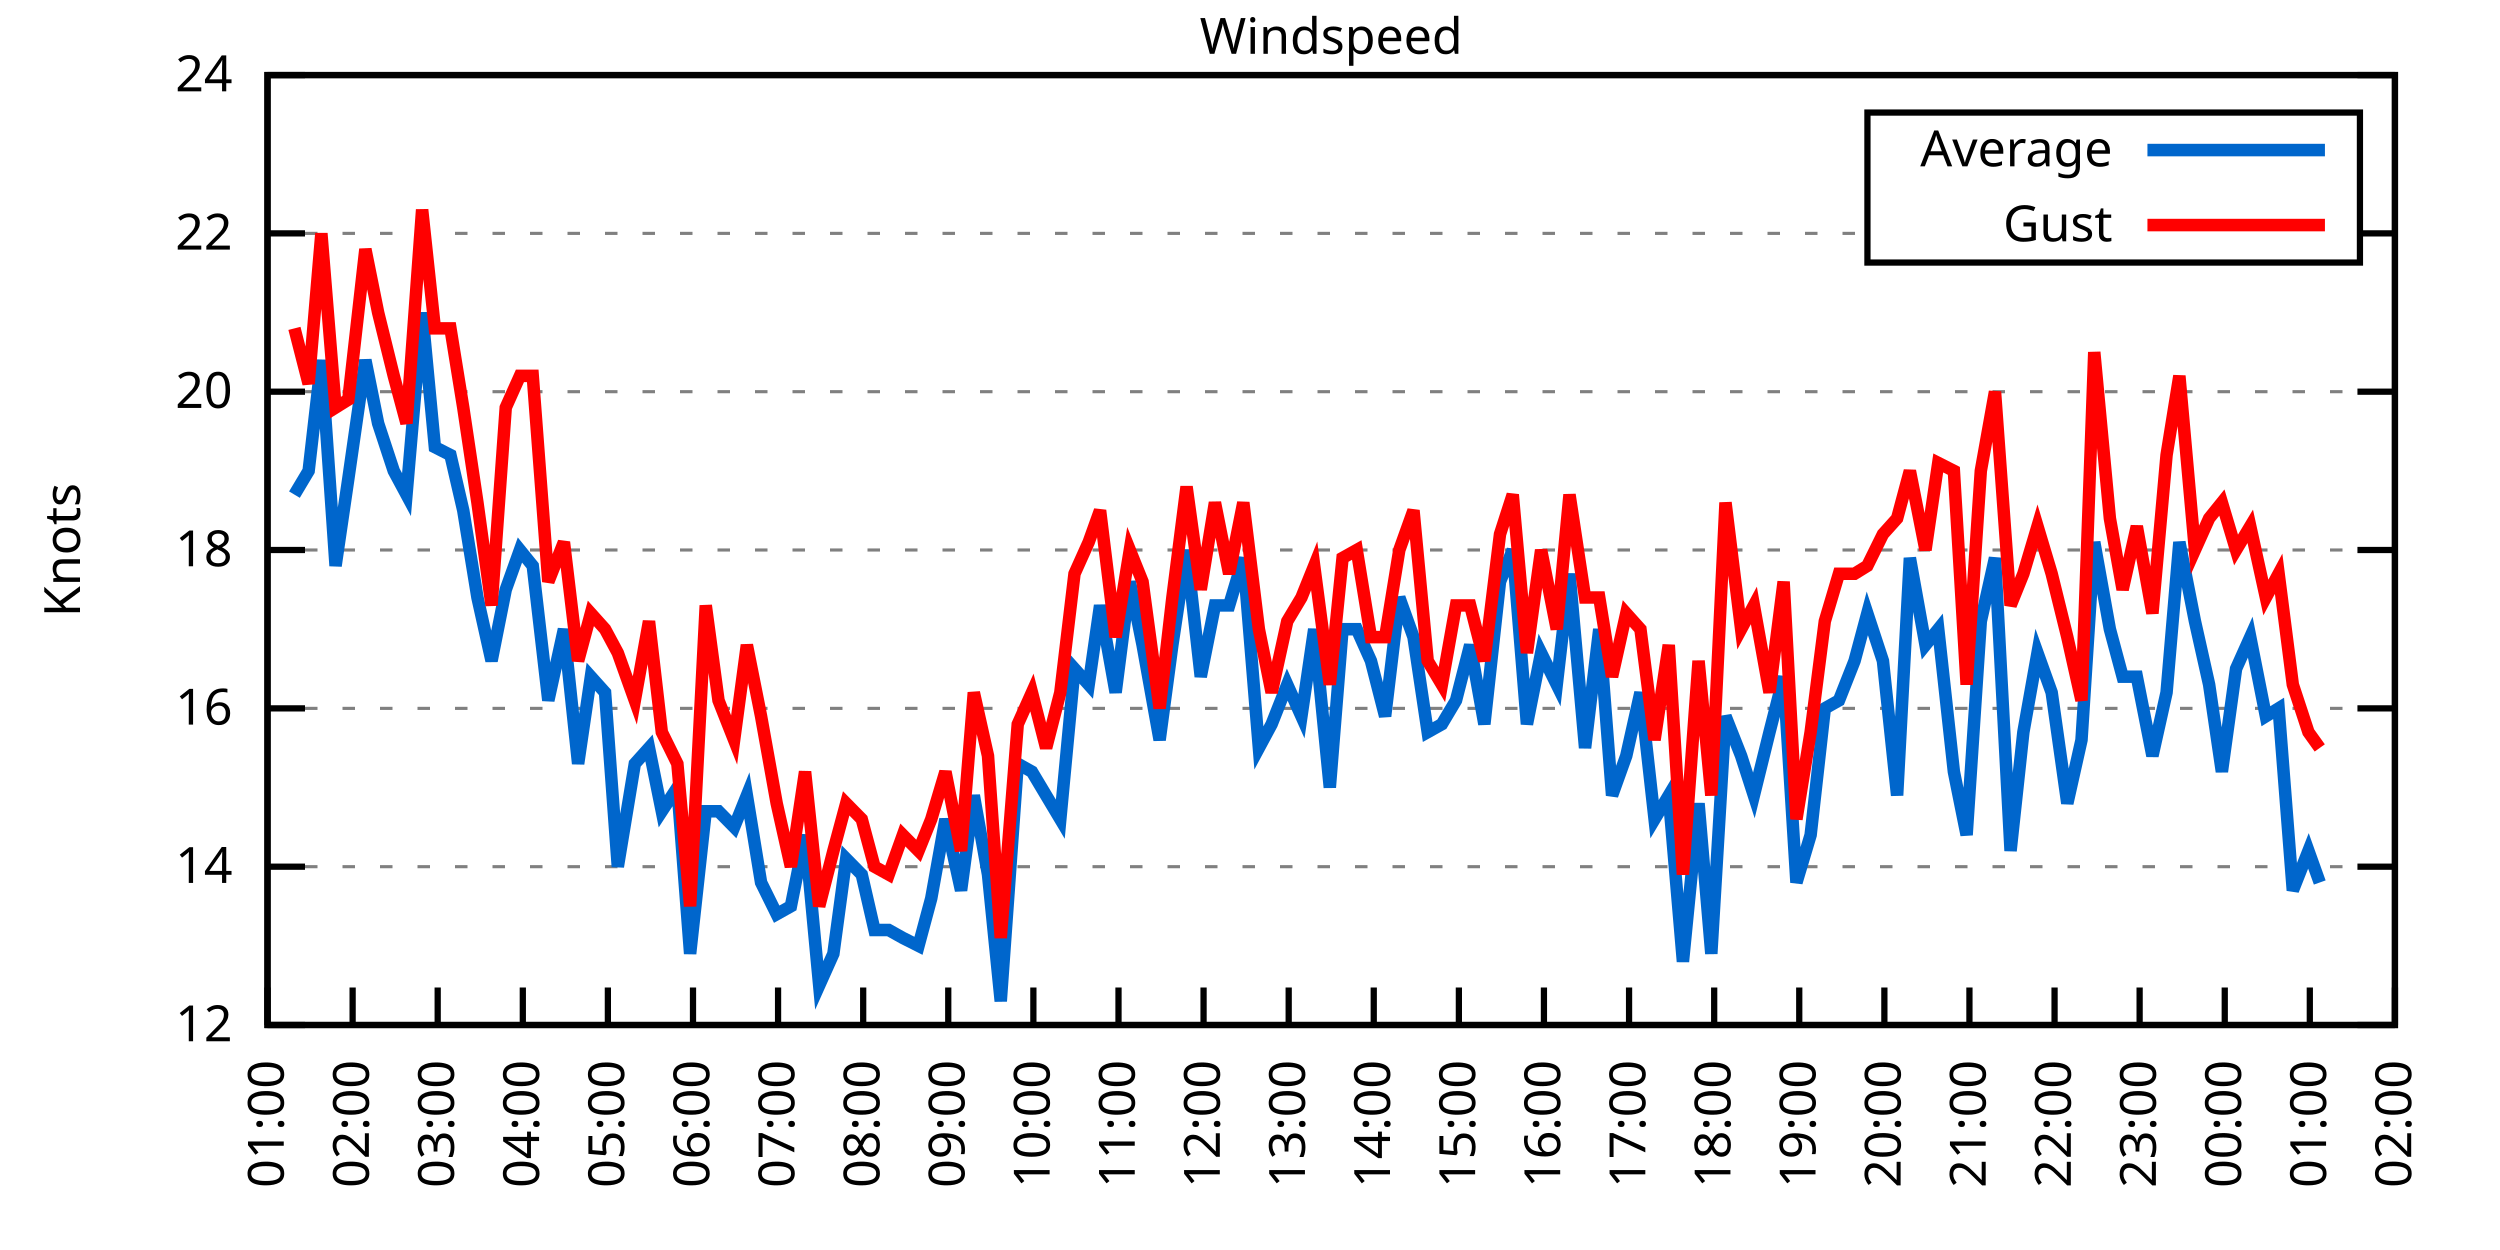
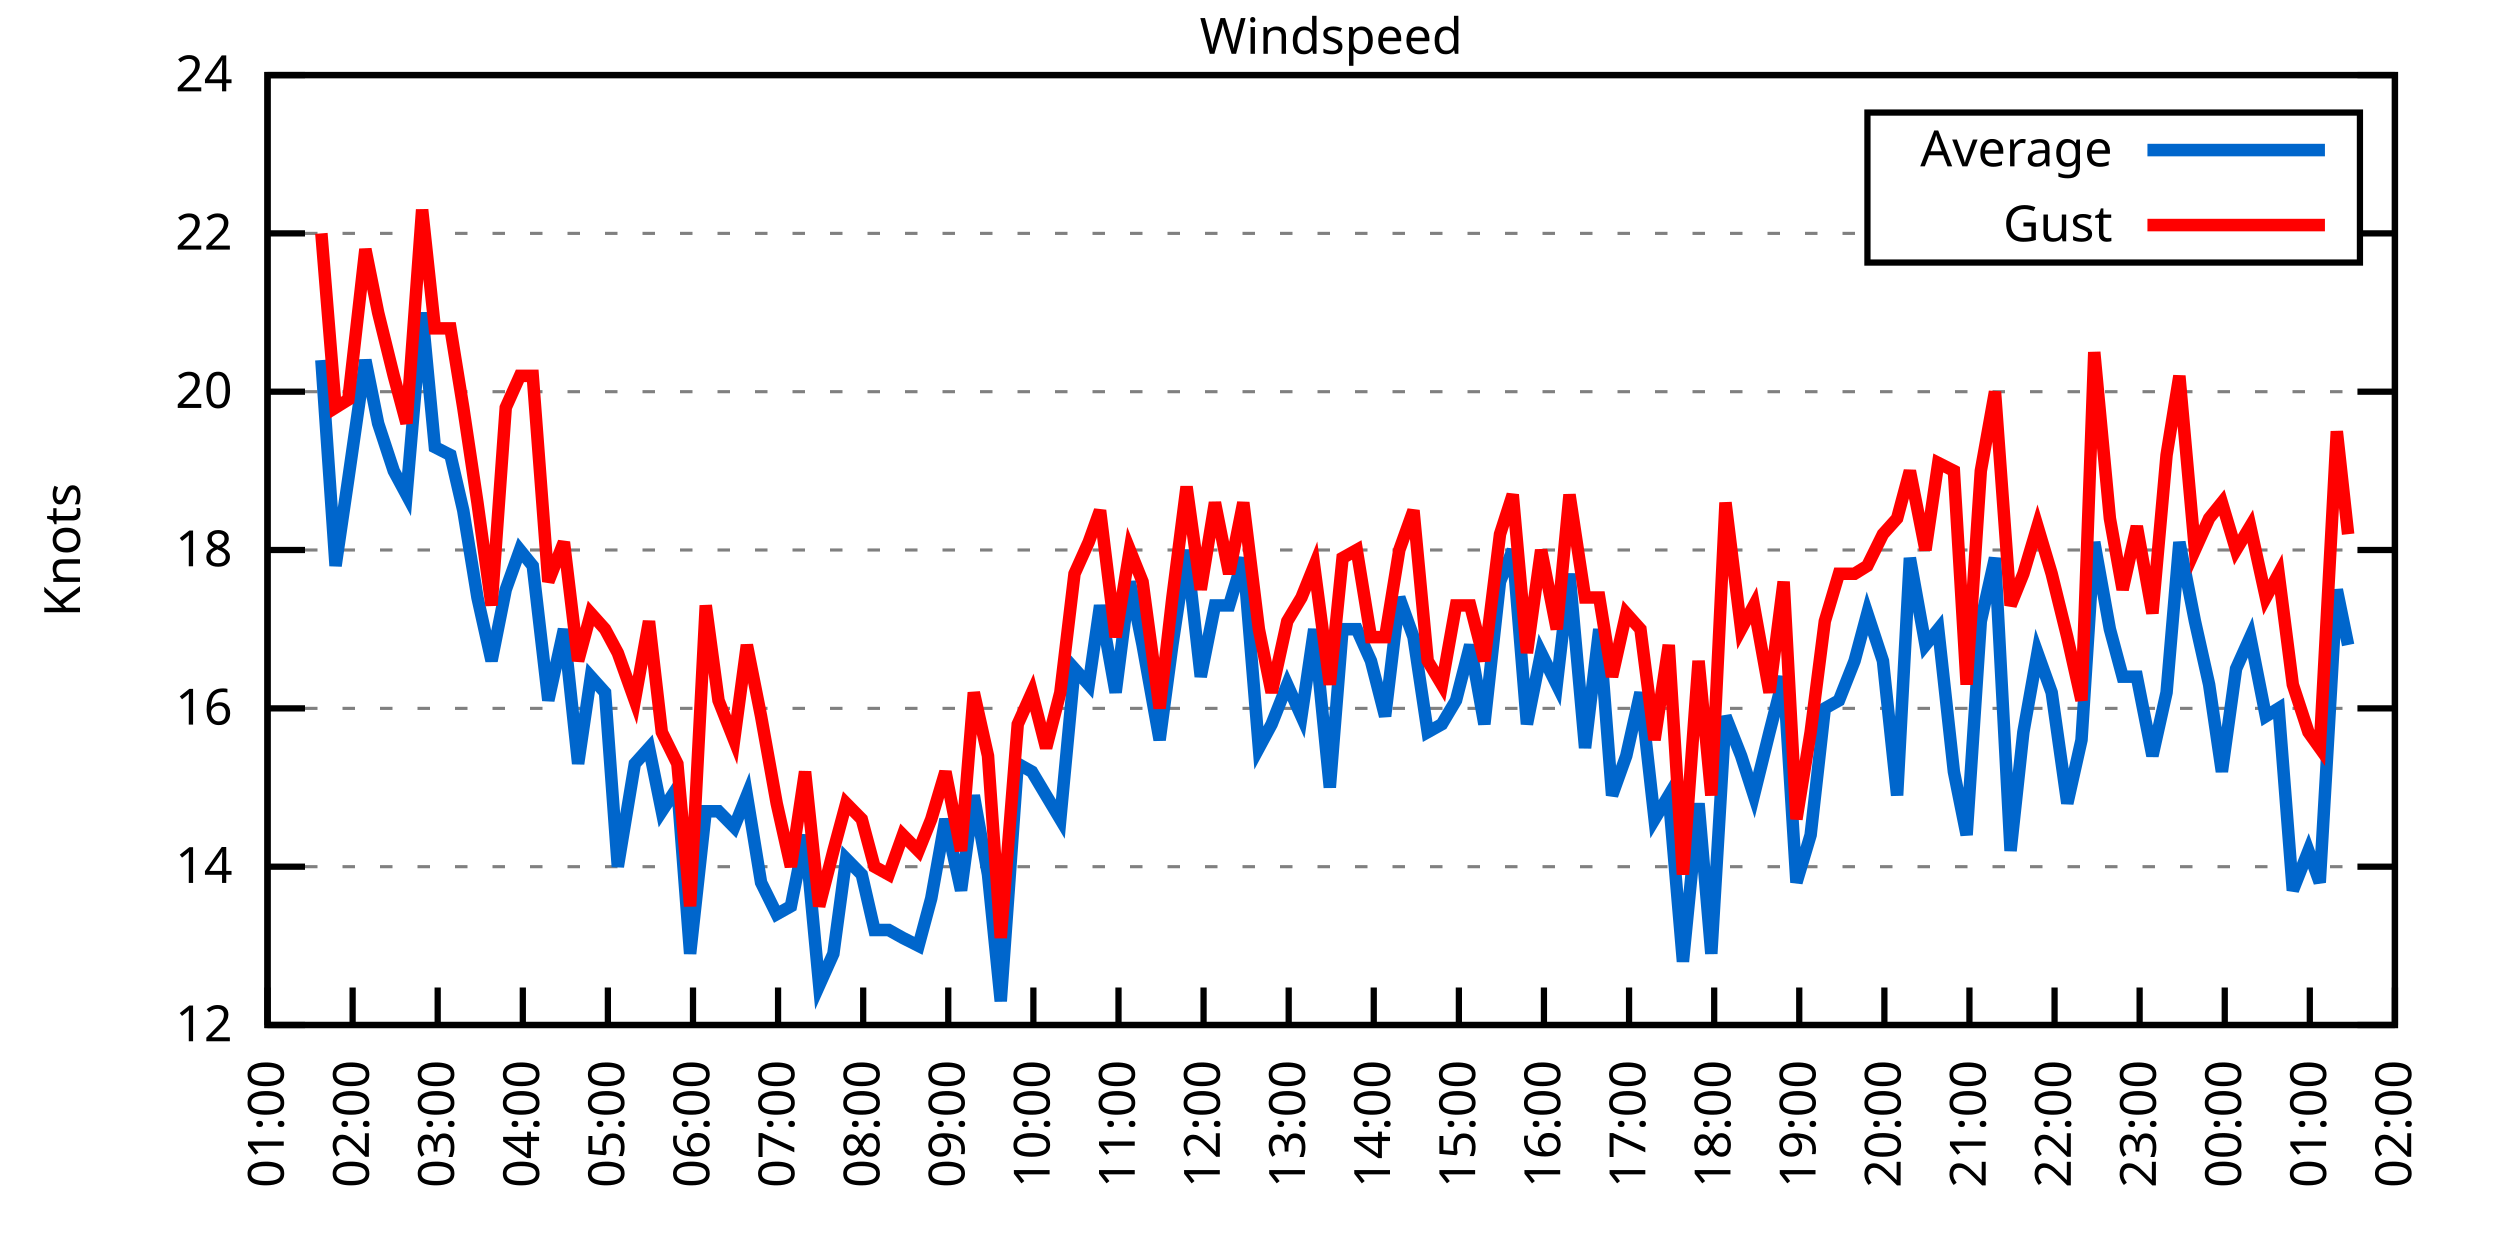
<svg xmlns="http://www.w3.org/2000/svg" xmlns:xlink="http://www.w3.org/1999/xlink" width="400" height="200" viewBox="0 0 400 200">
  <g id="gnuplot_canvas">
    <rect x="0" y="0" width="400" height="200" fill="none" />
    <defs>
      <circle id="gpDot" r="0.5" stroke-width="0.5" stroke="currentColor" />
      <path id="gpPt0" stroke-width="0.333" stroke="currentColor" d="M-1,0 h2 M0,-1 v2" />
      <path id="gpPt1" stroke-width="0.333" stroke="currentColor" d="M-1,-1 L1,1 M1,-1 L-1,1" />
      <path id="gpPt2" stroke-width="0.333" stroke="currentColor" d="M-1,0 L1,0 M0,-1 L0,1 M-1,-1 L1,1 M-1,1 L1,-1" />
      <rect id="gpPt3" stroke-width="0.333" stroke="currentColor" x="-1" y="-1" width="2" height="2" />
      <rect id="gpPt4" stroke-width="0.333" stroke="currentColor" fill="currentColor" x="-1" y="-1" width="2" height="2" />
      <circle id="gpPt5" stroke-width="0.333" stroke="currentColor" cx="0" cy="0" r="1" />
      <use xlink:href="#gpPt5" id="gpPt6" fill="currentColor" stroke="none" />
      <path id="gpPt7" stroke-width="0.333" stroke="currentColor" d="M0,-1.33 L-1.33,0.67 L1.33,0.67 z" />
      <use xlink:href="#gpPt7" id="gpPt8" fill="currentColor" stroke="none" />
      <use xlink:href="#gpPt7" id="gpPt9" stroke="currentColor" transform="rotate(180)" />
      <use xlink:href="#gpPt9" id="gpPt10" fill="currentColor" stroke="none" />
      <use xlink:href="#gpPt3" id="gpPt11" stroke="currentColor" transform="rotate(45)" />
      <use xlink:href="#gpPt11" id="gpPt12" fill="currentColor" stroke="none" />
      <path id="gpPt13" stroke-width="0.333" stroke="currentColor" d="M0,1.330 L1.265,0.411 L0.782,-1.067 L-0.782,-1.076 L-1.265,0.411 z" />
      <use xlink:href="#gpPt13" id="gpPt14" fill="currentColor" stroke="none" />
      <filter id="textbox" filterUnits="objectBoundingBox" x="0" y="0" height="1" width="1">
        <feFlood flood-color="white" flood-opacity="1" result="bgnd" />
        <feComposite in="SourceGraphic" in2="bgnd" operator="atop" />
      </filter>
      <filter id="greybox" filterUnits="objectBoundingBox" x="0" y="0" height="1" width="1">
        <feFlood flood-color="lightgrey" flood-opacity="1" result="grey" />
        <feComposite in="SourceGraphic" in2="grey" operator="atop" />
      </filter>
    </defs>
    <g fill="none" color="white" stroke="currentColor" stroke-width="1.00" stroke-linecap="butt" stroke-linejoin="miter">
</g>
    <g fill="none" color="black" stroke="currentColor" stroke-width="1.00" stroke-linecap="butt" stroke-linejoin="miter">
      <g stroke="none" shape-rendering="crispEdges">
        <polygon fill="rgb(255, 255, 255)" points="42.80,164.00 383.18,164.00 383.18,12.02 42.80,12.02 " />
      </g>
    </g>
    <g fill="none" color="black" stroke="currentColor" stroke-width="1.00" stroke-linecap="butt" stroke-linejoin="miter">
</g>
    <g fill="none" color="black" stroke="black" stroke-width="0.50" stroke-linecap="butt" stroke-linejoin="miter">
</g>
    <g fill="none" color="gray" stroke="currentColor" stroke-width="0.50" stroke-linecap="butt" stroke-linejoin="miter">
      <path stroke="gray" stroke-dasharray="2,4" class="gridline" d="M42.80,164.00 L383.19,164.00  " />
    </g>
    <g fill="none" color="gray" stroke="gray" stroke-width="1.00" stroke-linecap="butt" stroke-linejoin="miter">
</g>
    <g fill="none" color="black" stroke="currentColor" stroke-width="1.00" stroke-linecap="butt" stroke-linejoin="miter">
      <path stroke="black" d="M42.80,164.00 L48.80,164.00 M383.19,164.00 L377.19,164.00  " />
      <g transform="translate(37.20,166.60)" stroke="none" fill="black" font-family="Sans" font-size="8.00" text-anchor="end">
        <text>
          <tspan font-family="Sans"> 12</tspan>
        </text>
      </g>
    </g>
    <g fill="none" color="black" stroke="currentColor" stroke-width="1.00" stroke-linecap="butt" stroke-linejoin="miter">
</g>
    <g fill="none" color="black" stroke="black" stroke-width="0.50" stroke-linecap="butt" stroke-linejoin="miter">
</g>
    <g fill="none" color="gray" stroke="currentColor" stroke-width="0.50" stroke-linecap="butt" stroke-linejoin="miter">
      <path stroke="gray" stroke-dasharray="2,4" class="gridline" d="M42.80,138.67 L383.19,138.67  " />
    </g>
    <g fill="none" color="gray" stroke="gray" stroke-width="1.00" stroke-linecap="butt" stroke-linejoin="miter">
</g>
    <g fill="none" color="black" stroke="currentColor" stroke-width="1.00" stroke-linecap="butt" stroke-linejoin="miter">
      <path stroke="black" d="M42.80,138.67 L48.80,138.67 M383.19,138.67 L377.19,138.67  " />
      <g transform="translate(37.20,141.27)" stroke="none" fill="black" font-family="Sans" font-size="8.00" text-anchor="end">
        <text>
          <tspan font-family="Sans"> 14</tspan>
        </text>
      </g>
    </g>
    <g fill="none" color="black" stroke="currentColor" stroke-width="1.00" stroke-linecap="butt" stroke-linejoin="miter">
</g>
    <g fill="none" color="black" stroke="black" stroke-width="0.50" stroke-linecap="butt" stroke-linejoin="miter">
</g>
    <g fill="none" color="gray" stroke="currentColor" stroke-width="0.50" stroke-linecap="butt" stroke-linejoin="miter">
      <path stroke="gray" stroke-dasharray="2,4" class="gridline" d="M42.80,113.34 L383.19,113.34  " />
    </g>
    <g fill="none" color="gray" stroke="gray" stroke-width="1.00" stroke-linecap="butt" stroke-linejoin="miter">
</g>
    <g fill="none" color="black" stroke="currentColor" stroke-width="1.00" stroke-linecap="butt" stroke-linejoin="miter">
      <path stroke="black" d="M42.80,113.34 L48.80,113.34 M383.19,113.34 L377.19,113.34  " />
      <g transform="translate(37.20,115.94)" stroke="none" fill="black" font-family="Sans" font-size="8.00" text-anchor="end">
        <text>
          <tspan font-family="Sans"> 16</tspan>
        </text>
      </g>
    </g>
    <g fill="none" color="black" stroke="currentColor" stroke-width="1.00" stroke-linecap="butt" stroke-linejoin="miter">
</g>
    <g fill="none" color="black" stroke="black" stroke-width="0.50" stroke-linecap="butt" stroke-linejoin="miter">
</g>
    <g fill="none" color="gray" stroke="currentColor" stroke-width="0.50" stroke-linecap="butt" stroke-linejoin="miter">
      <path stroke="gray" stroke-dasharray="2,4" class="gridline" d="M42.80,88.00 L383.19,88.00  " />
    </g>
    <g fill="none" color="gray" stroke="gray" stroke-width="1.00" stroke-linecap="butt" stroke-linejoin="miter">
</g>
    <g fill="none" color="black" stroke="currentColor" stroke-width="1.00" stroke-linecap="butt" stroke-linejoin="miter">
      <path stroke="black" d="M42.80,88.00 L48.80,88.00 M383.19,88.00 L377.19,88.00  " />
      <g transform="translate(37.20,90.60)" stroke="none" fill="black" font-family="Sans" font-size="8.00" text-anchor="end">
        <text>
          <tspan font-family="Sans"> 18</tspan>
        </text>
      </g>
    </g>
    <g fill="none" color="black" stroke="currentColor" stroke-width="1.00" stroke-linecap="butt" stroke-linejoin="miter">
</g>
    <g fill="none" color="black" stroke="black" stroke-width="0.50" stroke-linecap="butt" stroke-linejoin="miter">
</g>
    <g fill="none" color="gray" stroke="currentColor" stroke-width="0.50" stroke-linecap="butt" stroke-linejoin="miter">
      <path stroke="gray" stroke-dasharray="2,4" class="gridline" d="M42.80,62.67 L383.19,62.67  " />
    </g>
    <g fill="none" color="gray" stroke="gray" stroke-width="1.00" stroke-linecap="butt" stroke-linejoin="miter">
</g>
    <g fill="none" color="black" stroke="currentColor" stroke-width="1.00" stroke-linecap="butt" stroke-linejoin="miter">
      <path stroke="black" d="M42.80,62.67 L48.80,62.67 M383.19,62.67 L377.19,62.67  " />
      <g transform="translate(37.20,65.27)" stroke="none" fill="black" font-family="Sans" font-size="8.00" text-anchor="end">
        <text>
          <tspan font-family="Sans"> 20</tspan>
        </text>
      </g>
    </g>
    <g fill="none" color="black" stroke="currentColor" stroke-width="1.00" stroke-linecap="butt" stroke-linejoin="miter">
</g>
    <g fill="none" color="black" stroke="black" stroke-width="0.50" stroke-linecap="butt" stroke-linejoin="miter">
</g>
    <g fill="none" color="gray" stroke="currentColor" stroke-width="0.50" stroke-linecap="butt" stroke-linejoin="miter">
      <path stroke="gray" stroke-dasharray="2,4" class="gridline" d="M42.80,37.34 L298.79,37.34 M377.59,37.34 L383.19,37.34  " />
    </g>
    <g fill="none" color="gray" stroke="gray" stroke-width="1.00" stroke-linecap="butt" stroke-linejoin="miter">
</g>
    <g fill="none" color="black" stroke="currentColor" stroke-width="1.00" stroke-linecap="butt" stroke-linejoin="miter">
      <path stroke="black" d="M42.80,37.34 L48.80,37.34 M383.19,37.34 L377.19,37.34  " />
      <g transform="translate(37.20,39.94)" stroke="none" fill="black" font-family="Sans" font-size="8.00" text-anchor="end">
        <text>
          <tspan font-family="Sans"> 22</tspan>
        </text>
      </g>
    </g>
    <g fill="none" color="black" stroke="currentColor" stroke-width="1.00" stroke-linecap="butt" stroke-linejoin="miter">
</g>
    <g fill="none" color="black" stroke="black" stroke-width="0.50" stroke-linecap="butt" stroke-linejoin="miter">
</g>
    <g fill="none" color="gray" stroke="currentColor" stroke-width="0.50" stroke-linecap="butt" stroke-linejoin="miter">
      <path stroke="gray" stroke-dasharray="2,4" class="gridline" d="M42.80,12.01 L383.19,12.01  " />
    </g>
    <g fill="none" color="gray" stroke="gray" stroke-width="1.00" stroke-linecap="butt" stroke-linejoin="miter">
</g>
    <g fill="none" color="black" stroke="currentColor" stroke-width="1.00" stroke-linecap="butt" stroke-linejoin="miter">
      <path stroke="black" d="M42.80,12.01 L48.80,12.01 M383.19,12.01 L377.19,12.01  " />
      <g transform="translate(37.20,14.61)" stroke="none" fill="black" font-family="Sans" font-size="8.00" text-anchor="end">
        <text>
          <tspan font-family="Sans"> 24</tspan>
        </text>
      </g>
    </g>
    <g fill="none" color="black" stroke="currentColor" stroke-width="1.00" stroke-linecap="butt" stroke-linejoin="miter">
      <path stroke="black" d="M42.80,164.00 L42.80,158.00  " />
      <g transform="translate(45.40,169.60) rotate(270.00)" stroke="none" fill="black" font-family="Sans" font-size="8.00" text-anchor="end">
        <text>
          <tspan font-family="Sans">01:00</tspan>
        </text>
      </g>
    </g>
    <g fill="none" color="black" stroke="currentColor" stroke-width="1.00" stroke-linecap="butt" stroke-linejoin="miter">
      <path stroke="black" d="M56.42,164.00 L56.42,158.00  " />
      <g transform="translate(59.02,169.60) rotate(270.00)" stroke="none" fill="black" font-family="Sans" font-size="8.00" text-anchor="end">
        <text>
          <tspan font-family="Sans">02:00</tspan>
        </text>
      </g>
    </g>
    <g fill="none" color="black" stroke="currentColor" stroke-width="1.00" stroke-linecap="butt" stroke-linejoin="miter">
      <path stroke="black" d="M70.03,164.00 L70.03,158.00  " />
      <g transform="translate(72.63,169.60) rotate(270.00)" stroke="none" fill="black" font-family="Sans" font-size="8.00" text-anchor="end">
        <text>
          <tspan font-family="Sans">03:00</tspan>
        </text>
      </g>
    </g>
    <g fill="none" color="black" stroke="currentColor" stroke-width="1.00" stroke-linecap="butt" stroke-linejoin="miter">
      <path stroke="black" d="M83.65,164.00 L83.65,158.00  " />
      <g transform="translate(86.25,169.60) rotate(270.00)" stroke="none" fill="black" font-family="Sans" font-size="8.00" text-anchor="end">
        <text>
          <tspan font-family="Sans">04:00</tspan>
        </text>
      </g>
    </g>
    <g fill="none" color="black" stroke="currentColor" stroke-width="1.00" stroke-linecap="butt" stroke-linejoin="miter">
      <path stroke="black" d="M97.26,164.00 L97.26,158.00  " />
      <g transform="translate(99.86,169.60) rotate(270.00)" stroke="none" fill="black" font-family="Sans" font-size="8.00" text-anchor="end">
        <text>
          <tspan font-family="Sans">05:00</tspan>
        </text>
      </g>
    </g>
    <g fill="none" color="black" stroke="currentColor" stroke-width="1.00" stroke-linecap="butt" stroke-linejoin="miter">
      <path stroke="black" d="M110.88,164.00 L110.88,158.00  " />
      <g transform="translate(113.48,169.60) rotate(270.00)" stroke="none" fill="black" font-family="Sans" font-size="8.00" text-anchor="end">
        <text>
          <tspan font-family="Sans">06:00</tspan>
        </text>
      </g>
    </g>
    <g fill="none" color="black" stroke="currentColor" stroke-width="1.00" stroke-linecap="butt" stroke-linejoin="miter">
      <path stroke="black" d="M124.49,164.00 L124.49,158.00  " />
      <g transform="translate(127.09,169.60) rotate(270.00)" stroke="none" fill="black" font-family="Sans" font-size="8.00" text-anchor="end">
        <text>
          <tspan font-family="Sans">07:00</tspan>
        </text>
      </g>
    </g>
    <g fill="none" color="black" stroke="currentColor" stroke-width="1.00" stroke-linecap="butt" stroke-linejoin="miter">
      <path stroke="black" d="M138.11,164.00 L138.11,158.00  " />
      <g transform="translate(140.71,169.60) rotate(270.00)" stroke="none" fill="black" font-family="Sans" font-size="8.00" text-anchor="end">
        <text>
          <tspan font-family="Sans">08:00</tspan>
        </text>
      </g>
    </g>
    <g fill="none" color="black" stroke="currentColor" stroke-width="1.00" stroke-linecap="butt" stroke-linejoin="miter">
      <path stroke="black" d="M151.72,164.00 L151.72,158.00  " />
      <g transform="translate(154.32,169.60) rotate(270.00)" stroke="none" fill="black" font-family="Sans" font-size="8.00" text-anchor="end">
        <text>
          <tspan font-family="Sans">09:00</tspan>
        </text>
      </g>
    </g>
    <g fill="none" color="black" stroke="currentColor" stroke-width="1.00" stroke-linecap="butt" stroke-linejoin="miter">
      <path stroke="black" d="M165.34,164.00 L165.34,158.00  " />
      <g transform="translate(167.94,169.60) rotate(270.00)" stroke="none" fill="black" font-family="Sans" font-size="8.00" text-anchor="end">
        <text>
          <tspan font-family="Sans">10:00</tspan>
        </text>
      </g>
    </g>
    <g fill="none" color="black" stroke="currentColor" stroke-width="1.00" stroke-linecap="butt" stroke-linejoin="miter">
      <path stroke="black" d="M178.96,164.00 L178.96,158.00  " />
      <g transform="translate(181.56,169.60) rotate(270.00)" stroke="none" fill="black" font-family="Sans" font-size="8.00" text-anchor="end">
        <text>
          <tspan font-family="Sans">11:00</tspan>
        </text>
      </g>
    </g>
    <g fill="none" color="black" stroke="currentColor" stroke-width="1.00" stroke-linecap="butt" stroke-linejoin="miter">
      <path stroke="black" d="M192.57,164.00 L192.57,158.00  " />
      <g transform="translate(195.17,169.60) rotate(270.00)" stroke="none" fill="black" font-family="Sans" font-size="8.00" text-anchor="end">
        <text>
          <tspan font-family="Sans">12:00</tspan>
        </text>
      </g>
    </g>
    <g fill="none" color="black" stroke="currentColor" stroke-width="1.00" stroke-linecap="butt" stroke-linejoin="miter">
      <path stroke="black" d="M206.19,164.00 L206.19,158.00  " />
      <g transform="translate(208.79,169.60) rotate(270.00)" stroke="none" fill="black" font-family="Sans" font-size="8.00" text-anchor="end">
        <text>
          <tspan font-family="Sans">13:00</tspan>
        </text>
      </g>
    </g>
    <g fill="none" color="black" stroke="currentColor" stroke-width="1.00" stroke-linecap="butt" stroke-linejoin="miter">
      <path stroke="black" d="M219.80,164.00 L219.80,158.00  " />
      <g transform="translate(222.40,169.60) rotate(270.00)" stroke="none" fill="black" font-family="Sans" font-size="8.00" text-anchor="end">
        <text>
          <tspan font-family="Sans">14:00</tspan>
        </text>
      </g>
    </g>
    <g fill="none" color="black" stroke="currentColor" stroke-width="1.00" stroke-linecap="butt" stroke-linejoin="miter">
      <path stroke="black" d="M233.42,164.00 L233.42,158.00  " />
      <g transform="translate(236.02,169.60) rotate(270.00)" stroke="none" fill="black" font-family="Sans" font-size="8.00" text-anchor="end">
        <text>
          <tspan font-family="Sans">15:00</tspan>
        </text>
      </g>
    </g>
    <g fill="none" color="black" stroke="currentColor" stroke-width="1.00" stroke-linecap="butt" stroke-linejoin="miter">
      <path stroke="black" d="M247.03,164.00 L247.03,158.00  " />
      <g transform="translate(249.63,169.60) rotate(270.00)" stroke="none" fill="black" font-family="Sans" font-size="8.00" text-anchor="end">
        <text>
          <tspan font-family="Sans">16:00</tspan>
        </text>
      </g>
    </g>
    <g fill="none" color="black" stroke="currentColor" stroke-width="1.00" stroke-linecap="butt" stroke-linejoin="miter">
      <path stroke="black" d="M260.65,164.00 L260.65,158.00  " />
      <g transform="translate(263.25,169.60) rotate(270.00)" stroke="none" fill="black" font-family="Sans" font-size="8.00" text-anchor="end">
        <text>
          <tspan font-family="Sans">17:00</tspan>
        </text>
      </g>
    </g>
    <g fill="none" color="black" stroke="currentColor" stroke-width="1.00" stroke-linecap="butt" stroke-linejoin="miter">
      <path stroke="black" d="M274.27,164.00 L274.27,158.00  " />
      <g transform="translate(276.87,169.60) rotate(270.00)" stroke="none" fill="black" font-family="Sans" font-size="8.00" text-anchor="end">
        <text>
          <tspan font-family="Sans">18:00</tspan>
        </text>
      </g>
    </g>
    <g fill="none" color="black" stroke="currentColor" stroke-width="1.00" stroke-linecap="butt" stroke-linejoin="miter">
      <path stroke="black" d="M287.88,164.00 L287.88,158.00  " />
      <g transform="translate(290.48,169.60) rotate(270.00)" stroke="none" fill="black" font-family="Sans" font-size="8.00" text-anchor="end">
        <text>
          <tspan font-family="Sans">19:00</tspan>
        </text>
      </g>
    </g>
    <g fill="none" color="black" stroke="currentColor" stroke-width="1.00" stroke-linecap="butt" stroke-linejoin="miter">
      <path stroke="black" d="M301.50,164.00 L301.50,158.00  " />
      <g transform="translate(304.10,169.60) rotate(270.00)" stroke="none" fill="black" font-family="Sans" font-size="8.00" text-anchor="end">
        <text>
          <tspan font-family="Sans">20:00</tspan>
        </text>
      </g>
    </g>
    <g fill="none" color="black" stroke="currentColor" stroke-width="1.00" stroke-linecap="butt" stroke-linejoin="miter">
      <path stroke="black" d="M315.11,164.00 L315.11,158.00  " />
      <g transform="translate(317.71,169.60) rotate(270.00)" stroke="none" fill="black" font-family="Sans" font-size="8.00" text-anchor="end">
        <text>
          <tspan font-family="Sans">21:00</tspan>
        </text>
      </g>
    </g>
    <g fill="none" color="black" stroke="currentColor" stroke-width="1.00" stroke-linecap="butt" stroke-linejoin="miter">
      <path stroke="black" d="M328.73,164.00 L328.73,158.00  " />
      <g transform="translate(331.33,169.60) rotate(270.00)" stroke="none" fill="black" font-family="Sans" font-size="8.00" text-anchor="end">
        <text>
          <tspan font-family="Sans">22:00</tspan>
        </text>
      </g>
    </g>
    <g fill="none" color="black" stroke="currentColor" stroke-width="1.00" stroke-linecap="butt" stroke-linejoin="miter">
      <path stroke="black" d="M342.34,164.00 L342.34,158.00  " />
      <g transform="translate(344.94,169.60) rotate(270.00)" stroke="none" fill="black" font-family="Sans" font-size="8.00" text-anchor="end">
        <text>
          <tspan font-family="Sans">23:00</tspan>
        </text>
      </g>
    </g>
    <g fill="none" color="black" stroke="currentColor" stroke-width="1.00" stroke-linecap="butt" stroke-linejoin="miter">
      <path stroke="black" d="M355.96,164.00 L355.96,158.00  " />
      <g transform="translate(358.56,169.60) rotate(270.00)" stroke="none" fill="black" font-family="Sans" font-size="8.00" text-anchor="end">
        <text>
          <tspan font-family="Sans">00:00</tspan>
        </text>
      </g>
    </g>
    <g fill="none" color="black" stroke="currentColor" stroke-width="1.00" stroke-linecap="butt" stroke-linejoin="miter">
      <path stroke="black" d="M369.57,164.00 L369.57,158.00  " />
      <g transform="translate(372.17,169.60) rotate(270.00)" stroke="none" fill="black" font-family="Sans" font-size="8.00" text-anchor="end">
        <text>
          <tspan font-family="Sans">01:00</tspan>
        </text>
      </g>
    </g>
    <g fill="none" color="black" stroke="currentColor" stroke-width="1.00" stroke-linecap="butt" stroke-linejoin="miter">
      <path stroke="black" d="M383.19,164.00 L383.19,158.00  " />
      <g transform="translate(385.79,169.60) rotate(270.00)" stroke="none" fill="black" font-family="Sans" font-size="8.00" text-anchor="end">
        <text>
          <tspan font-family="Sans">02:00</tspan>
        </text>
      </g>
    </g>
    <g fill="none" color="black" stroke="currentColor" stroke-width="1.00" stroke-linecap="butt" stroke-linejoin="miter">
</g>
    <g fill="none" color="black" stroke="currentColor" stroke-width="1.00" stroke-linecap="butt" stroke-linejoin="miter">
      <path stroke="black" d="M42.80,12.01 L42.80,164.00 L383.19,164.00 L383.19,12.01 L42.80,12.01 Z  " />
    </g>
    <g fill="none" color="black" stroke="currentColor" stroke-width="1.00" stroke-linecap="butt" stroke-linejoin="miter">
</g>
    <g fill="none" color="black" stroke="currentColor" stroke-width="1.00" stroke-linecap="butt" stroke-linejoin="miter">
      <path stroke="black" d="M298.79,42.01 L298.79,18.01 L377.59,18.01 L377.59,42.01 L298.79,42.01 Z  " />
    </g>
    <g id="Windspeed_plot_1">
      <g fill="none" color="white" stroke="black" stroke-width="2.00" stroke-linecap="butt" stroke-linejoin="miter">
</g>
      <g fill="none" color="black" stroke="currentColor" stroke-width="2.00" stroke-linecap="butt" stroke-linejoin="miter">
        <g transform="translate(337.99,26.61)" stroke="none" fill="black" font-family="Sans" font-size="8.00" text-anchor="end">
          <text>
            <tspan font-family="Sans">Average</tspan>
          </text>
        </g>
      </g>
      <g fill="none" color="black" stroke="currentColor" stroke-width="2.00" stroke-linecap="butt" stroke-linejoin="miter">
-         <path stroke="rgb(  0, 102, 204)" d="M343.59,24.01 L371.99,24.01 M47.11,79.14 L49.38,75.34 L51.42,57.61 L53.69,90.54 L55.73,76.61 L58.46,57.61   L60.50,67.74 L63.00,75.34 L65.04,79.14 L67.54,50.01 L69.58,71.54 L72.07,72.81 L74.12,81.67 L76.39,95.60   L78.65,105.74 L80.92,94.34 L83.19,88.00 L85.24,90.54 L87.73,112.07 L90.23,100.67 L92.50,122.20 L94.54,108.27   L96.81,110.80 L98.85,138.67 L101.57,122.20 L103.84,119.67 L105.89,129.80 L108.38,126.00 L110.42,152.60 L112.92,129.80   L114.96,129.80 L117.46,132.34 L119.50,127.27 L121.77,141.20 L124.27,146.27 L126.54,145.00 L128.81,133.60 L131.07,157.67   L133.34,152.60 L135.39,137.40 L137.88,139.93 L139.92,148.80 L142.19,148.80 L144.46,150.07 L146.96,151.33 L149.00,143.73   L151.27,131.07 L153.77,142.47 L155.81,127.27 L158.08,139.93 L160.12,160.20 L162.84,122.20 L165.11,123.47 L167.38,127.27   L169.65,131.07 L171.92,107.00 L174.19,109.54 L176.01,96.87 L178.50,110.80 L180.77,93.07 L182.81,103.20 L185.54,118.40   L187.58,103.20 L189.85,88.00 L192.12,108.27 L194.39,96.87 L196.66,96.87 L198.93,89.27 L201.42,119.67 L203.46,115.87   L205.96,109.54 L208.23,114.60 L210.27,100.67 L212.77,126.00 L214.81,100.67 L217.08,100.67 L219.35,105.74 L221.62,114.60   L223.89,95.60 L226.16,101.94 L228.43,117.14 L230.70,115.87 L232.96,112.07 L235.23,103.20 L237.50,115.87 L240.00,93.07   L242.04,88.00 L244.31,115.87 L246.58,104.47 L249.08,109.54 L251.12,91.80 L253.61,119.67 L255.88,100.67 L257.93,127.27   L260.20,120.94 L262.47,110.80 L264.73,131.07 L267.00,127.27 L269.27,153.87 L271.77,128.54 L273.81,152.60 L276.08,114.60   L278.58,120.94 L280.62,127.27 L283.12,117.14 L285.38,108.27 L287.43,141.20 L289.70,133.60 L291.97,113.34 L294.23,112.07   L296.73,105.74 L298.77,98.14 L301.27,105.74 L303.54,127.27 L305.58,89.27 L308.08,103.20 L310.12,100.67 L312.62,123.47   L314.66,133.60 L316.93,99.40 L319.20,89.27 L321.69,136.14 L323.74,117.14 L326.00,104.47 L328.27,110.80 L330.77,128.54   L333.04,118.40 L335.08,86.74 L337.58,100.67 L339.62,108.27 L341.89,108.27 L344.39,120.94 L346.65,110.80 L348.70,86.74   L351.19,99.40 L353.46,109.54 L355.50,123.47 L357.77,107.00 L360.04,101.94 L362.54,114.60 L364.58,113.34 L366.85,142.47   L369.35,136.14 L371.16,141.20  " />
+         <path stroke="rgb(  0, 102, 204)" d="M343.59,24.01 L371.99,24.01 M51.42,57.61 L53.69,90.54 L55.73,76.61 L58.46,57.61 L60.50,67.74 L63.00,75.34   L65.04,79.14 L67.54,50.01 L69.58,71.54 L72.07,72.81 L74.12,81.67 L76.39,95.60 L78.65,105.74 L80.92,94.34   L83.19,88.00 L85.24,90.54 L87.73,112.07 L90.23,100.67 L92.50,122.20 L94.54,108.27 L96.81,110.80 L98.85,138.67   L101.57,122.20 L103.84,119.67 L105.89,129.80 L108.38,126.00 L110.42,152.60 L112.92,129.80 L114.96,129.80 L117.46,132.34   L119.50,127.27 L121.77,141.20 L124.27,146.27 L126.54,145.00 L128.81,133.60 L131.07,157.67 L133.34,152.60 L135.39,137.40   L137.88,139.93 L139.92,148.80 L142.19,148.80 L144.46,150.07 L146.96,151.33 L149.00,143.73 L151.27,131.07 L153.77,142.47   L155.81,127.27 L158.08,139.93 L160.12,160.20 L162.84,122.20 L165.11,123.47 L167.38,127.27 L169.65,131.07 L171.92,107.00   L174.19,109.54 L176.01,96.87 L178.50,110.80 L180.77,93.07 L182.81,103.20 L185.54,118.40 L187.58,103.20 L189.85,88.00   L192.12,108.27 L194.39,96.87 L196.66,96.87 L198.93,89.27 L201.42,119.67 L203.46,115.87 L205.96,109.54 L208.23,114.60   L210.27,100.67 L212.77,126.00 L214.81,100.67 L217.08,100.67 L219.35,105.74 L221.62,114.60 L223.89,95.60 L226.16,101.94   L228.43,117.14 L230.70,115.87 L232.96,112.07 L235.23,103.20 L237.50,115.87 L240.00,93.07 L242.04,88.00 L244.31,115.87   L246.58,104.47 L249.08,109.54 L251.12,91.80 L253.61,119.67 L255.88,100.67 L257.93,127.27 L260.20,120.94 L262.47,110.80   L264.73,131.07 L267.00,127.27 L269.27,153.87 L271.77,128.54 L273.81,152.60 L276.08,114.60 L278.58,120.94 L280.62,127.27   L283.12,117.14 L285.38,108.27 L287.43,141.20 L289.70,133.60 L291.97,113.34 L294.23,112.07 L296.73,105.74 L298.77,98.14   L301.27,105.74 L303.54,127.27 L305.58,89.27 L308.08,103.20 L310.12,100.67 L312.62,123.47 L314.66,133.60 L316.93,99.40   L319.20,89.27 L321.69,136.14 L323.74,117.14 L326.00,104.47 L328.27,110.80 L330.77,128.54 L333.04,118.40 L335.08,86.74   L337.58,100.67 L339.62,108.27 L341.89,108.27 L344.39,120.94 L346.65,110.80 L348.70,86.74 L351.19,99.40 L353.46,109.54   L355.50,123.47 L357.77,107.00 L360.04,101.94 L362.54,114.60 L364.58,113.34 L366.85,142.47 L369.35,136.14 L371.16,141.20   L373.89,94.34 L375.70,103.20  " />
      </g>
    </g>
    <g id="Windspeed_plot_2">
      <g fill="none" color="black" stroke="currentColor" stroke-width="2.00" stroke-linecap="butt" stroke-linejoin="miter">
        <g transform="translate(337.99,38.61)" stroke="none" fill="black" font-family="Sans" font-size="8.00" text-anchor="end">
          <text>
            <tspan font-family="Sans">Gust</tspan>
          </text>
        </g>
      </g>
      <g fill="none" color="black" stroke="currentColor" stroke-width="2.00" stroke-linecap="butt" stroke-linejoin="miter">
-         <path stroke="rgb(255,   0,   0)" d="M343.59,36.01 L371.99,36.01 M47.11,52.54 L49.38,61.41 L51.42,37.34 L53.69,65.21 L55.73,63.94 L58.46,39.87   L60.50,50.01 L63.00,60.14 L65.04,67.74 L67.54,33.54 L69.58,52.54 L72.07,52.54 L74.12,65.21 L76.39,80.41   L78.65,96.87 L80.92,65.21 L83.19,60.14 L85.24,60.14 L87.73,93.07 L90.23,86.74 L92.50,105.74 L94.54,98.14   L96.81,100.67 L98.85,104.47 L101.57,112.07 L103.84,99.40 L105.89,117.14 L108.38,122.20 L110.42,145.00 L112.92,96.87   L114.96,112.07 L117.46,118.40 L119.50,103.20 L121.77,114.60 L124.27,128.54 L126.54,138.67 L128.81,123.47 L131.07,145.00   L133.34,136.14 L135.39,128.54 L137.88,131.07 L139.92,138.67 L142.19,139.93 L144.46,133.60 L146.96,136.14 L149.00,131.07   L151.27,123.47 L153.77,136.14 L155.81,110.80 L158.08,120.94 L160.12,150.07 L162.84,115.87 L165.11,110.80 L167.38,119.67   L169.65,110.80 L171.92,91.80 L174.19,86.74 L176.01,81.67 L178.50,101.94 L180.77,88.00 L182.81,93.07 L185.54,113.34   L187.58,95.60 L189.85,77.87 L192.12,94.34 L194.39,80.41 L196.66,91.80 L198.93,80.41 L201.42,100.67 L203.46,110.80   L205.96,99.40 L208.23,95.60 L210.27,90.54 L212.77,109.54 L214.81,89.27 L217.08,88.00 L219.35,101.94 L221.62,101.94   L223.89,88.00 L226.16,81.67 L228.43,105.74 L230.70,109.54 L232.96,96.87 L235.23,96.87 L237.50,105.74 L240.00,85.47   L242.04,79.14 L244.31,104.47 L246.58,88.00 L249.08,100.67 L251.12,79.14 L253.61,95.60 L255.88,95.60 L257.93,108.27   L260.20,98.14 L262.47,100.67 L264.73,118.40 L267.00,103.20 L269.27,139.93 L271.77,105.74 L273.81,127.27 L276.08,80.41   L278.58,100.67 L280.62,96.87 L283.12,110.80 L285.38,93.07 L287.43,131.07 L289.70,117.14 L291.97,99.40 L294.23,91.80   L296.73,91.80 L298.77,90.54 L301.27,85.47 L303.54,82.94 L305.58,75.34 L308.08,88.00 L310.12,74.07 L312.62,75.34   L314.66,109.54 L316.93,75.34 L319.20,62.67 L321.69,96.87 L323.74,91.80 L326.00,84.21 L328.27,91.80 L330.77,101.94   L333.04,112.07 L335.08,56.34 L337.58,82.94 L339.62,94.34 L341.89,84.21 L344.39,98.14 L346.65,72.81 L348.70,60.14   L351.19,88.00 L353.46,82.94 L355.50,80.41 L357.77,88.00 L360.04,84.21 L362.54,95.60 L364.58,91.80 L366.85,109.54   L369.35,117.14 L371.16,119.67  " />
+         <path stroke="rgb(255,   0,   0)" d="M343.59,36.01 L371.99,36.01 M51.42,37.34 L53.69,65.21 L55.73,63.94 L58.46,39.87 L60.50,50.01 L63.00,60.14   L65.04,67.74 L67.54,33.54 L69.58,52.54 L72.07,52.54 L74.12,65.21 L76.39,80.41 L78.65,96.87 L80.92,65.21   L83.19,60.14 L85.24,60.14 L87.73,93.07 L90.23,86.74 L92.50,105.74 L94.54,98.14 L96.81,100.67 L98.85,104.47   L101.57,112.07 L103.84,99.40 L105.89,117.14 L108.38,122.20 L110.42,145.00 L112.92,96.87 L114.96,112.07 L117.46,118.40   L119.50,103.20 L121.77,114.60 L124.27,128.54 L126.54,138.67 L128.81,123.47 L131.07,145.00 L133.34,136.14 L135.39,128.54   L137.88,131.07 L139.92,138.67 L142.19,139.93 L144.46,133.60 L146.96,136.14 L149.00,131.07 L151.27,123.47 L153.77,136.14   L155.81,110.80 L158.08,120.94 L160.12,150.07 L162.84,115.87 L165.11,110.80 L167.38,119.67 L169.65,110.80 L171.92,91.80   L174.19,86.74 L176.01,81.67 L178.50,101.94 L180.77,88.00 L182.81,93.07 L185.54,113.34 L187.58,95.60 L189.85,77.87   L192.12,94.34 L194.39,80.41 L196.66,91.80 L198.93,80.41 L201.42,100.67 L203.46,110.80 L205.96,99.40 L208.23,95.60   L210.27,90.54 L212.77,109.54 L214.81,89.27 L217.08,88.00 L219.35,101.94 L221.62,101.94 L223.89,88.00 L226.16,81.67   L228.43,105.74 L230.70,109.54 L232.96,96.87 L235.23,96.87 L237.50,105.74 L240.00,85.47 L242.04,79.14 L244.31,104.47   L246.58,88.00 L249.08,100.67 L251.12,79.14 L253.61,95.60 L255.88,95.60 L257.93,108.27 L260.20,98.14 L262.47,100.67   L264.73,118.40 L267.00,103.20 L269.27,139.93 L271.77,105.74 L273.81,127.27 L276.08,80.41 L278.58,100.67 L280.62,96.87   L283.12,110.80 L285.38,93.07 L287.43,131.07 L289.70,117.14 L291.97,99.40 L294.23,91.80 L296.73,91.80 L298.77,90.54   L301.27,85.47 L303.54,82.94 L305.58,75.34 L308.08,88.00 L310.12,74.07 L312.62,75.34 L314.66,109.54 L316.93,75.34   L319.20,62.67 L321.69,96.87 L323.74,91.80 L326.00,84.21 L328.27,91.80 L330.77,101.94 L333.04,112.07 L335.08,56.34   L337.58,82.94 L339.62,94.34 L341.89,84.21 L344.39,98.14 L346.65,72.81 L348.70,60.14 L351.19,88.00 L353.46,82.94   L355.50,80.41 L357.77,88.00 L360.04,84.21 L362.54,95.60 L364.58,91.80 L366.85,109.54 L369.35,117.14 L371.16,119.67   L373.89,69.01 L375.70,85.47  " />
      </g>
    </g>
    <g fill="none" color="black" stroke="currentColor" stroke-width="2.00" stroke-linecap="butt" stroke-linejoin="miter">
</g>
    <g fill="none" color="black" stroke="black" stroke-width="1.00" stroke-linecap="butt" stroke-linejoin="miter">
</g>
    <g fill="none" color="black" stroke="currentColor" stroke-width="1.00" stroke-linecap="butt" stroke-linejoin="miter">
      <path stroke="black" d="M42.80,12.01 L42.80,164.00 L383.19,164.00 L383.19,12.01 L42.80,12.01 Z  " />
      <g transform="translate(12.80,88.01) rotate(270.00)" stroke="none" fill="black" font-family="Sans" font-size="8.00" text-anchor="middle">
        <text>
          <tspan font-family="Sans">Knots</tspan>
        </text>
      </g>
    </g>
    <g fill="none" color="black" stroke="currentColor" stroke-width="1.00" stroke-linecap="butt" stroke-linejoin="miter">
</g>
    <g fill="none" color="black" stroke="currentColor" stroke-width="1.00" stroke-linecap="butt" stroke-linejoin="miter">
      <g transform="translate(212.99,8.61)" stroke="none" fill="black" font-family="Sans" font-size="8.00" text-anchor="middle">
        <text>
          <tspan font-family="Sans">Windspeed</tspan>
        </text>
      </g>
    </g>
    <g fill="none" color="black" stroke="currentColor" stroke-width="1.00" stroke-linecap="butt" stroke-linejoin="miter">
</g>
  </g>
</svg>
